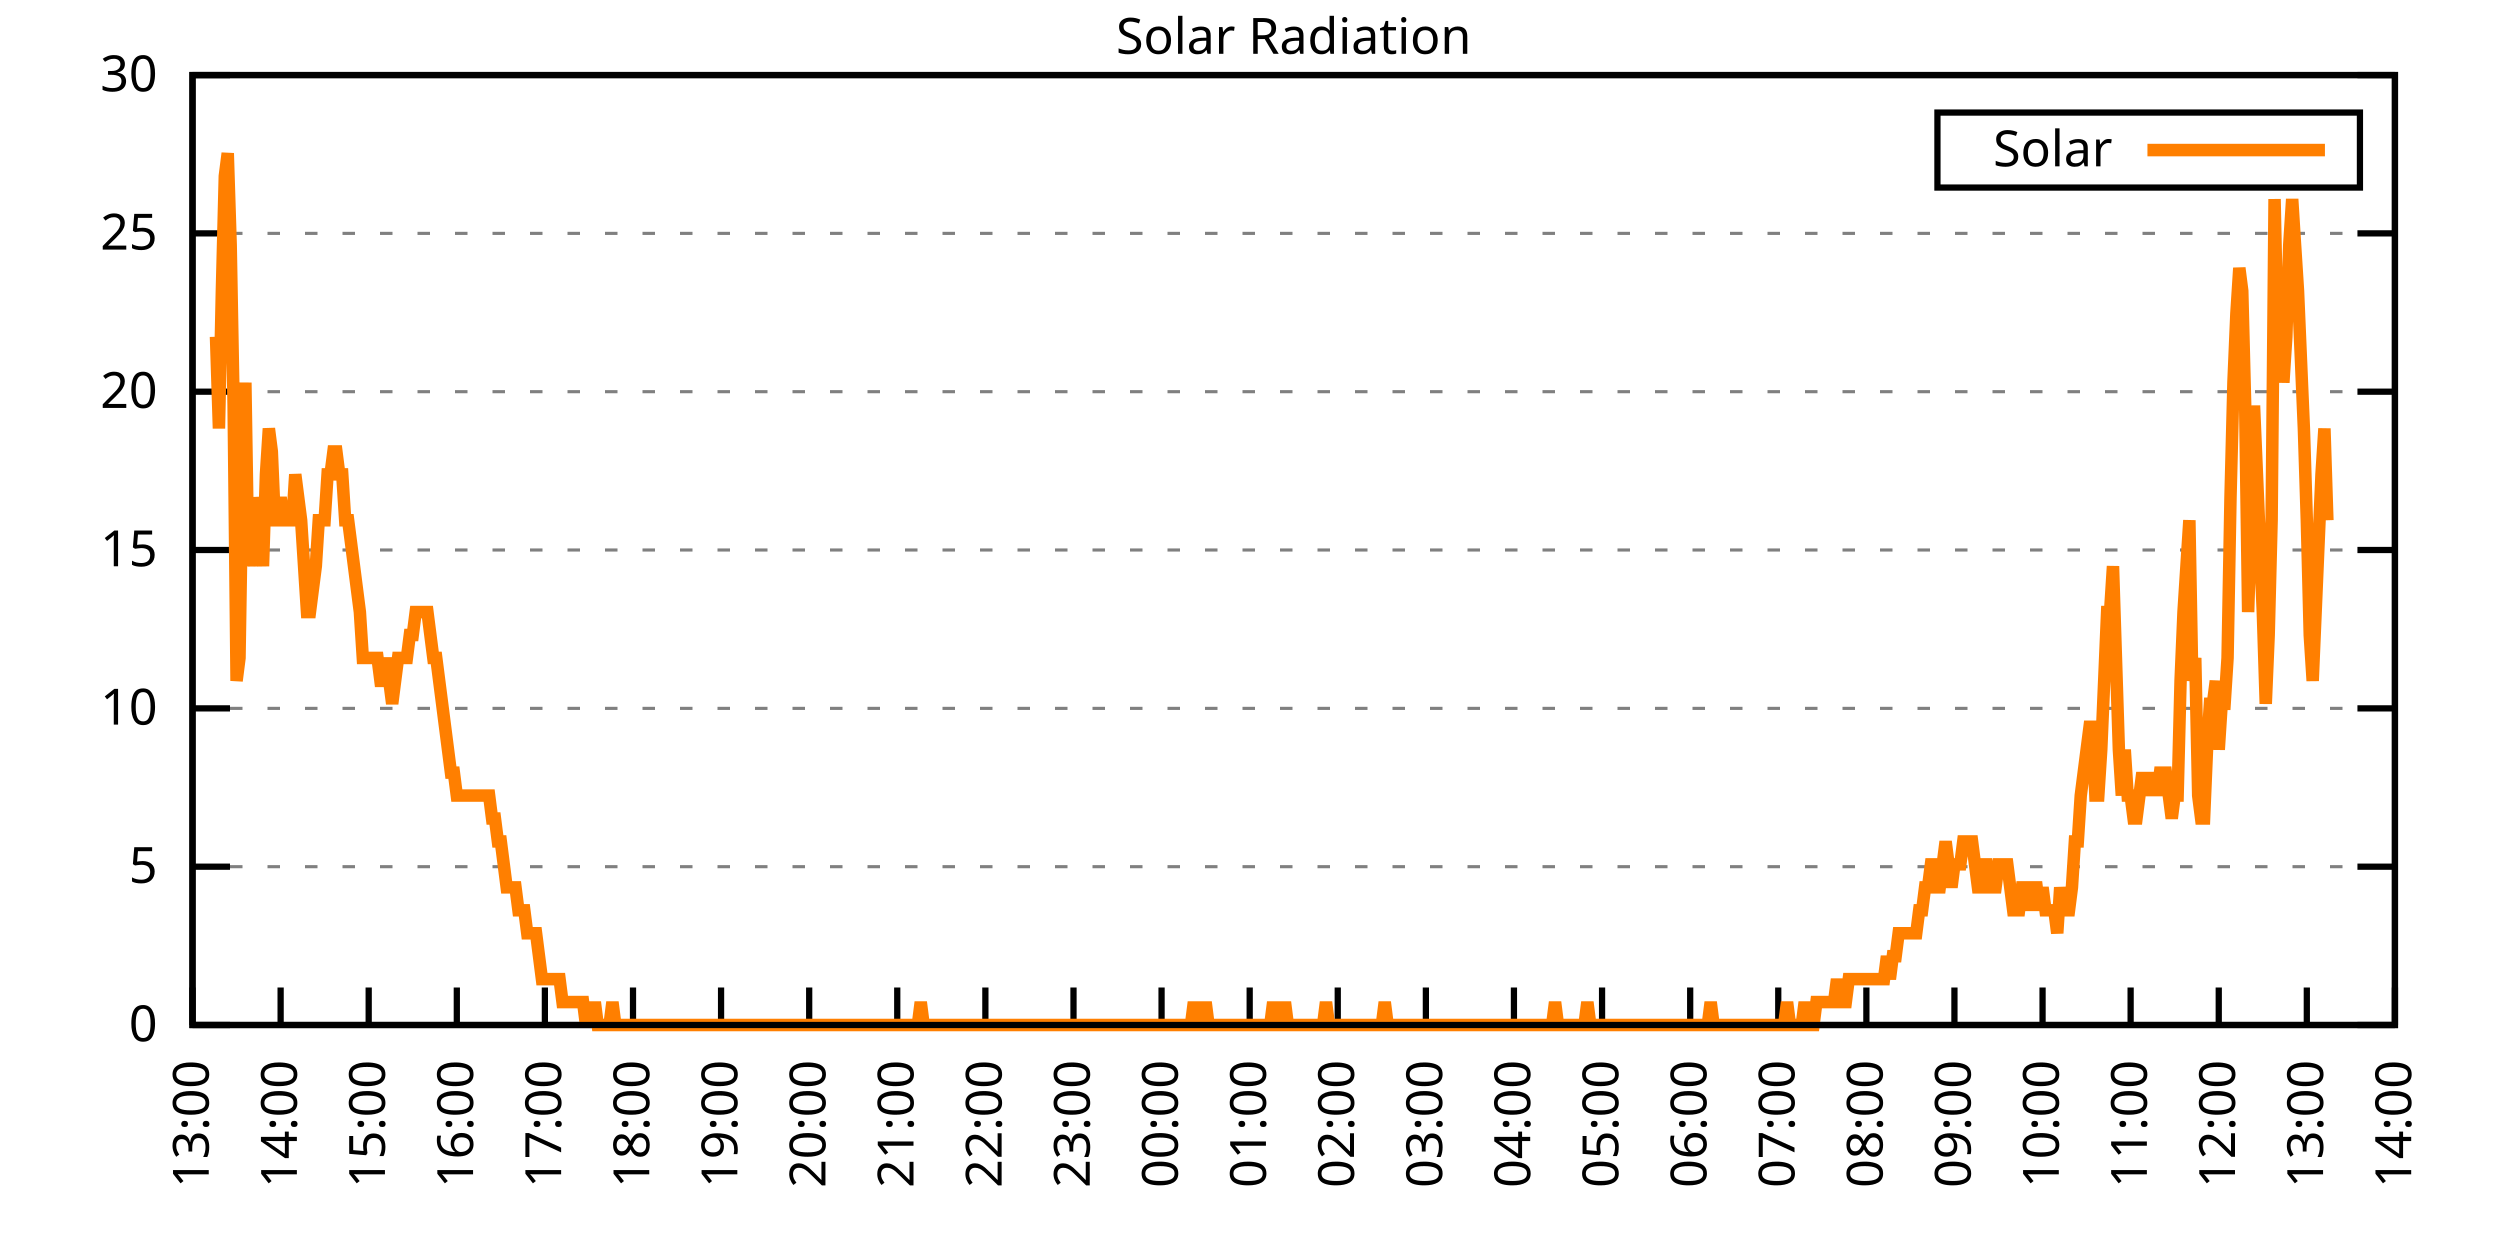
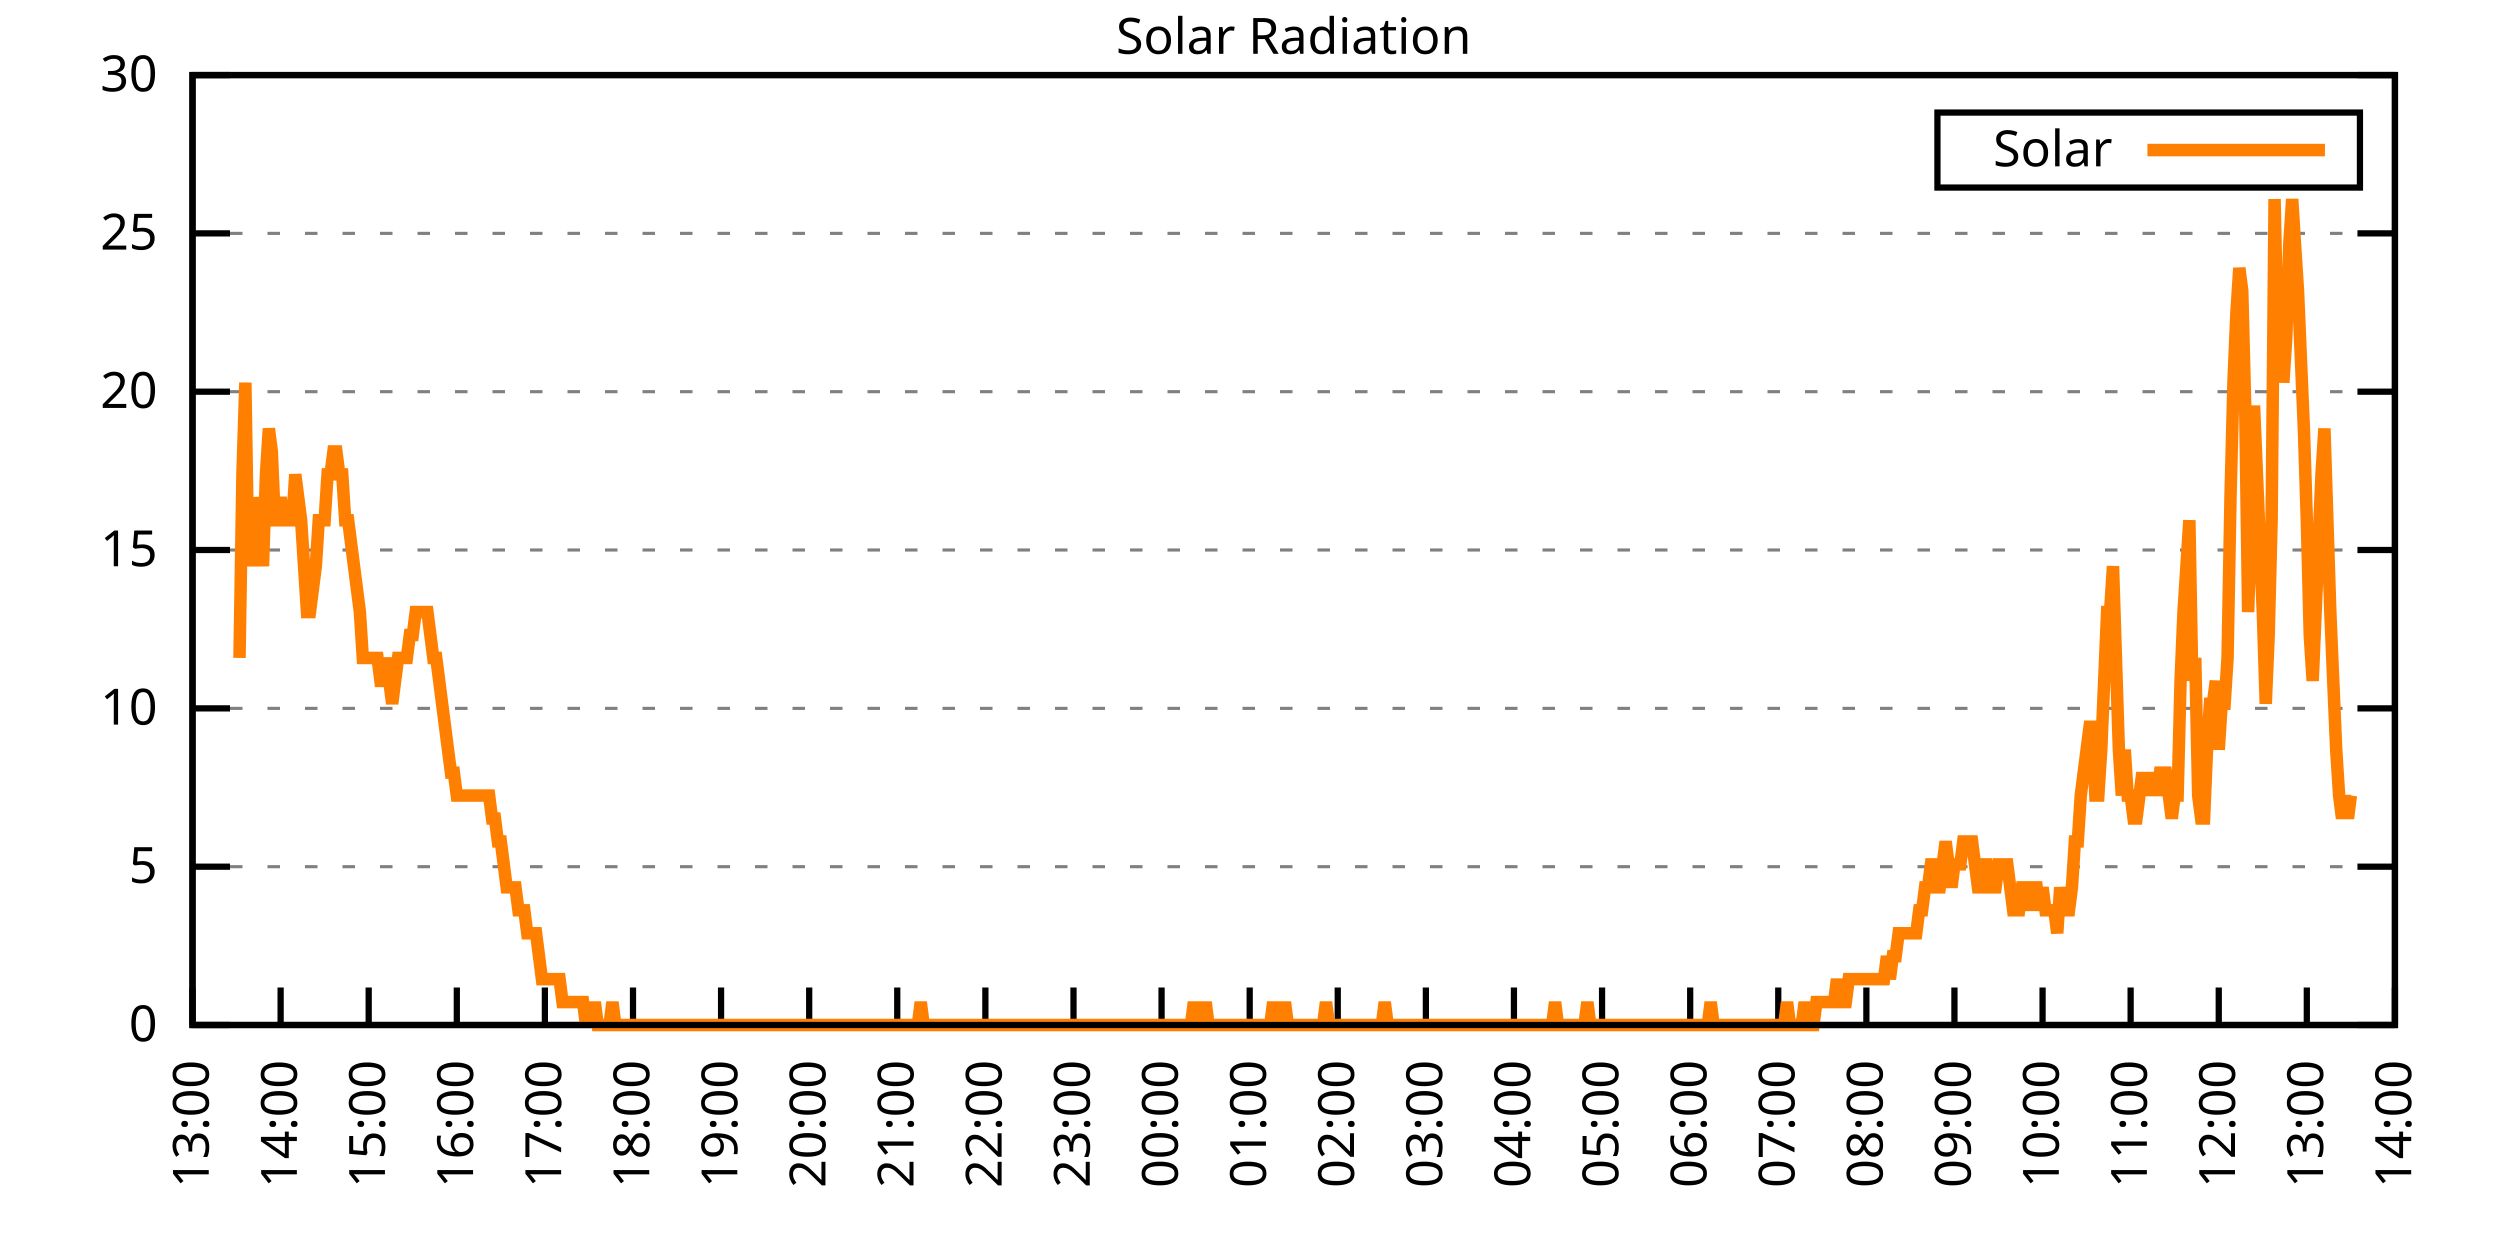
<svg xmlns="http://www.w3.org/2000/svg" xmlns:xlink="http://www.w3.org/1999/xlink" width="400" height="200" viewBox="0 0 400 200">
  <g id="gnuplot_canvas">
    <rect x="0" y="0" width="400" height="200" fill="none" />
    <defs>
      <circle id="gpDot" r="0.5" stroke-width="0.5" stroke="currentColor" />
      <path id="gpPt0" stroke-width="0.333" stroke="currentColor" d="M-1,0 h2 M0,-1 v2" />
      <path id="gpPt1" stroke-width="0.333" stroke="currentColor" d="M-1,-1 L1,1 M1,-1 L-1,1" />
      <path id="gpPt2" stroke-width="0.333" stroke="currentColor" d="M-1,0 L1,0 M0,-1 L0,1 M-1,-1 L1,1 M-1,1 L1,-1" />
      <rect id="gpPt3" stroke-width="0.333" stroke="currentColor" x="-1" y="-1" width="2" height="2" />
      <rect id="gpPt4" stroke-width="0.333" stroke="currentColor" fill="currentColor" x="-1" y="-1" width="2" height="2" />
      <circle id="gpPt5" stroke-width="0.333" stroke="currentColor" cx="0" cy="0" r="1" />
      <use xlink:href="#gpPt5" id="gpPt6" fill="currentColor" stroke="none" />
      <path id="gpPt7" stroke-width="0.333" stroke="currentColor" d="M0,-1.33 L-1.33,0.67 L1.33,0.67 z" />
      <use xlink:href="#gpPt7" id="gpPt8" fill="currentColor" stroke="none" />
      <use xlink:href="#gpPt7" id="gpPt9" stroke="currentColor" transform="rotate(180)" />
      <use xlink:href="#gpPt9" id="gpPt10" fill="currentColor" stroke="none" />
      <use xlink:href="#gpPt3" id="gpPt11" stroke="currentColor" transform="rotate(45)" />
      <use xlink:href="#gpPt11" id="gpPt12" fill="currentColor" stroke="none" />
      <path id="gpPt13" stroke-width="0.333" stroke="currentColor" d="M0,1.330 L1.265,0.411 L0.782,-1.067 L-0.782,-1.076 L-1.265,0.411 z" />
      <use xlink:href="#gpPt13" id="gpPt14" fill="currentColor" stroke="none" />
      <filter id="textbox" filterUnits="objectBoundingBox" x="0" y="0" height="1" width="1">
        <feFlood flood-color="white" flood-opacity="1" result="bgnd" />
        <feComposite in="SourceGraphic" in2="bgnd" operator="atop" />
      </filter>
      <filter id="greybox" filterUnits="objectBoundingBox" x="0" y="0" height="1" width="1">
        <feFlood flood-color="lightgrey" flood-opacity="1" result="grey" />
        <feComposite in="SourceGraphic" in2="grey" operator="atop" />
      </filter>
    </defs>
    <g fill="none" color="white" stroke="currentColor" stroke-width="1.00" stroke-linecap="butt" stroke-linejoin="miter">
</g>
    <g fill="none" color="black" stroke="currentColor" stroke-width="1.00" stroke-linecap="butt" stroke-linejoin="miter">
      <g stroke="none" shape-rendering="crispEdges">
        <polygon fill="rgb(255, 255, 255)" points="30.80,164.00 383.18,164.00 383.18,12.02 30.80,12.02 " />
      </g>
    </g>
    <g fill="none" color="black" stroke="currentColor" stroke-width="1.00" stroke-linecap="butt" stroke-linejoin="miter">
</g>
    <g fill="none" color="black" stroke="black" stroke-width="0.50" stroke-linecap="butt" stroke-linejoin="miter">
</g>
    <g fill="none" color="gray" stroke="currentColor" stroke-width="0.50" stroke-linecap="butt" stroke-linejoin="miter">
      <path stroke="gray" stroke-dasharray="2,4" class="gridline" d="M30.80,164.00 L383.19,164.00  " />
    </g>
    <g fill="none" color="gray" stroke="gray" stroke-width="1.00" stroke-linecap="butt" stroke-linejoin="miter">
</g>
    <g fill="none" color="black" stroke="currentColor" stroke-width="1.00" stroke-linecap="butt" stroke-linejoin="miter">
      <path stroke="black" d="M30.80,164.00 L36.80,164.00 M383.19,164.00 L377.19,164.00  " />
      <g transform="translate(25.20,166.60)" stroke="none" fill="black" font-family="Sans" font-size="8.00" text-anchor="end">
        <text>
          <tspan font-family="Sans"> 0</tspan>
        </text>
      </g>
    </g>
    <g fill="none" color="black" stroke="currentColor" stroke-width="1.00" stroke-linecap="butt" stroke-linejoin="miter">
</g>
    <g fill="none" color="black" stroke="black" stroke-width="0.50" stroke-linecap="butt" stroke-linejoin="miter">
</g>
    <g fill="none" color="gray" stroke="currentColor" stroke-width="0.50" stroke-linecap="butt" stroke-linejoin="miter">
      <path stroke="gray" stroke-dasharray="2,4" class="gridline" d="M30.80,138.67 L383.19,138.67  " />
    </g>
    <g fill="none" color="gray" stroke="gray" stroke-width="1.00" stroke-linecap="butt" stroke-linejoin="miter">
</g>
    <g fill="none" color="black" stroke="currentColor" stroke-width="1.00" stroke-linecap="butt" stroke-linejoin="miter">
      <path stroke="black" d="M30.80,138.67 L36.80,138.67 M383.19,138.67 L377.19,138.67  " />
      <g transform="translate(25.20,141.27)" stroke="none" fill="black" font-family="Sans" font-size="8.00" text-anchor="end">
        <text>
          <tspan font-family="Sans"> 5</tspan>
        </text>
      </g>
    </g>
    <g fill="none" color="black" stroke="currentColor" stroke-width="1.00" stroke-linecap="butt" stroke-linejoin="miter">
</g>
    <g fill="none" color="black" stroke="black" stroke-width="0.50" stroke-linecap="butt" stroke-linejoin="miter">
</g>
    <g fill="none" color="gray" stroke="currentColor" stroke-width="0.50" stroke-linecap="butt" stroke-linejoin="miter">
      <path stroke="gray" stroke-dasharray="2,4" class="gridline" d="M30.80,113.34 L383.19,113.34  " />
    </g>
    <g fill="none" color="gray" stroke="gray" stroke-width="1.00" stroke-linecap="butt" stroke-linejoin="miter">
</g>
    <g fill="none" color="black" stroke="currentColor" stroke-width="1.00" stroke-linecap="butt" stroke-linejoin="miter">
      <path stroke="black" d="M30.80,113.34 L36.80,113.34 M383.19,113.34 L377.19,113.34  " />
      <g transform="translate(25.20,115.94)" stroke="none" fill="black" font-family="Sans" font-size="8.00" text-anchor="end">
        <text>
          <tspan font-family="Sans"> 10</tspan>
        </text>
      </g>
    </g>
    <g fill="none" color="black" stroke="currentColor" stroke-width="1.00" stroke-linecap="butt" stroke-linejoin="miter">
</g>
    <g fill="none" color="black" stroke="black" stroke-width="0.50" stroke-linecap="butt" stroke-linejoin="miter">
</g>
    <g fill="none" color="gray" stroke="currentColor" stroke-width="0.50" stroke-linecap="butt" stroke-linejoin="miter">
      <path stroke="gray" stroke-dasharray="2,4" class="gridline" d="M30.80,88.00 L383.19,88.00  " />
    </g>
    <g fill="none" color="gray" stroke="gray" stroke-width="1.00" stroke-linecap="butt" stroke-linejoin="miter">
</g>
    <g fill="none" color="black" stroke="currentColor" stroke-width="1.00" stroke-linecap="butt" stroke-linejoin="miter">
      <path stroke="black" d="M30.80,88.00 L36.80,88.00 M383.19,88.00 L377.19,88.00  " />
      <g transform="translate(25.20,90.60)" stroke="none" fill="black" font-family="Sans" font-size="8.00" text-anchor="end">
        <text>
          <tspan font-family="Sans"> 15</tspan>
        </text>
      </g>
    </g>
    <g fill="none" color="black" stroke="currentColor" stroke-width="1.00" stroke-linecap="butt" stroke-linejoin="miter">
</g>
    <g fill="none" color="black" stroke="black" stroke-width="0.50" stroke-linecap="butt" stroke-linejoin="miter">
</g>
    <g fill="none" color="gray" stroke="currentColor" stroke-width="0.50" stroke-linecap="butt" stroke-linejoin="miter">
      <path stroke="gray" stroke-dasharray="2,4" class="gridline" d="M30.80,62.67 L383.19,62.67  " />
    </g>
    <g fill="none" color="gray" stroke="gray" stroke-width="1.00" stroke-linecap="butt" stroke-linejoin="miter">
</g>
    <g fill="none" color="black" stroke="currentColor" stroke-width="1.00" stroke-linecap="butt" stroke-linejoin="miter">
      <path stroke="black" d="M30.80,62.67 L36.80,62.67 M383.19,62.67 L377.19,62.67  " />
      <g transform="translate(25.20,65.27)" stroke="none" fill="black" font-family="Sans" font-size="8.00" text-anchor="end">
        <text>
          <tspan font-family="Sans"> 20</tspan>
        </text>
      </g>
    </g>
    <g fill="none" color="black" stroke="currentColor" stroke-width="1.00" stroke-linecap="butt" stroke-linejoin="miter">
</g>
    <g fill="none" color="black" stroke="black" stroke-width="0.50" stroke-linecap="butt" stroke-linejoin="miter">
</g>
    <g fill="none" color="gray" stroke="currentColor" stroke-width="0.50" stroke-linecap="butt" stroke-linejoin="miter">
      <path stroke="gray" stroke-dasharray="2,4" class="gridline" d="M30.80,37.34 L383.19,37.34  " />
    </g>
    <g fill="none" color="gray" stroke="gray" stroke-width="1.00" stroke-linecap="butt" stroke-linejoin="miter">
</g>
    <g fill="none" color="black" stroke="currentColor" stroke-width="1.00" stroke-linecap="butt" stroke-linejoin="miter">
      <path stroke="black" d="M30.80,37.34 L36.80,37.34 M383.19,37.34 L377.19,37.34  " />
      <g transform="translate(25.20,39.94)" stroke="none" fill="black" font-family="Sans" font-size="8.00" text-anchor="end">
        <text>
          <tspan font-family="Sans"> 25</tspan>
        </text>
      </g>
    </g>
    <g fill="none" color="black" stroke="currentColor" stroke-width="1.00" stroke-linecap="butt" stroke-linejoin="miter">
</g>
    <g fill="none" color="black" stroke="black" stroke-width="0.50" stroke-linecap="butt" stroke-linejoin="miter">
</g>
    <g fill="none" color="gray" stroke="currentColor" stroke-width="0.50" stroke-linecap="butt" stroke-linejoin="miter">
      <path stroke="gray" stroke-dasharray="2,4" class="gridline" d="M30.80,12.01 L383.19,12.01  " />
    </g>
    <g fill="none" color="gray" stroke="gray" stroke-width="1.00" stroke-linecap="butt" stroke-linejoin="miter">
</g>
    <g fill="none" color="black" stroke="currentColor" stroke-width="1.00" stroke-linecap="butt" stroke-linejoin="miter">
      <path stroke="black" d="M30.80,12.01 L36.80,12.01 M383.19,12.01 L377.19,12.01  " />
      <g transform="translate(25.20,14.61)" stroke="none" fill="black" font-family="Sans" font-size="8.00" text-anchor="end">
        <text>
          <tspan font-family="Sans"> 30</tspan>
        </text>
      </g>
    </g>
    <g fill="none" color="black" stroke="currentColor" stroke-width="1.00" stroke-linecap="butt" stroke-linejoin="miter">
      <path stroke="black" d="M30.80,164.00 L30.80,158.00  " />
      <g transform="translate(33.40,169.60) rotate(270.00)" stroke="none" fill="black" font-family="Sans" font-size="8.00" text-anchor="end">
        <text>
          <tspan font-family="Sans">13:00</tspan>
        </text>
      </g>
    </g>
    <g fill="none" color="black" stroke="currentColor" stroke-width="1.00" stroke-linecap="butt" stroke-linejoin="miter">
      <path stroke="black" d="M44.90,164.00 L44.90,158.00  " />
      <g transform="translate(47.50,169.60) rotate(270.00)" stroke="none" fill="black" font-family="Sans" font-size="8.00" text-anchor="end">
        <text>
          <tspan font-family="Sans">14:00</tspan>
        </text>
      </g>
    </g>
    <g fill="none" color="black" stroke="currentColor" stroke-width="1.00" stroke-linecap="butt" stroke-linejoin="miter">
      <path stroke="black" d="M58.99,164.00 L58.99,158.00  " />
      <g transform="translate(61.59,169.60) rotate(270.00)" stroke="none" fill="black" font-family="Sans" font-size="8.00" text-anchor="end">
        <text>
          <tspan font-family="Sans">15:00</tspan>
        </text>
      </g>
    </g>
    <g fill="none" color="black" stroke="currentColor" stroke-width="1.00" stroke-linecap="butt" stroke-linejoin="miter">
      <path stroke="black" d="M73.09,164.00 L73.09,158.00  " />
      <g transform="translate(75.69,169.60) rotate(270.00)" stroke="none" fill="black" font-family="Sans" font-size="8.00" text-anchor="end">
        <text>
          <tspan font-family="Sans">16:00</tspan>
        </text>
      </g>
    </g>
    <g fill="none" color="black" stroke="currentColor" stroke-width="1.00" stroke-linecap="butt" stroke-linejoin="miter">
      <path stroke="black" d="M87.18,164.00 L87.18,158.00  " />
      <g transform="translate(89.78,169.60) rotate(270.00)" stroke="none" fill="black" font-family="Sans" font-size="8.00" text-anchor="end">
        <text>
          <tspan font-family="Sans">17:00</tspan>
        </text>
      </g>
    </g>
    <g fill="none" color="black" stroke="currentColor" stroke-width="1.00" stroke-linecap="butt" stroke-linejoin="miter">
      <path stroke="black" d="M101.28,164.00 L101.28,158.00  " />
      <g transform="translate(103.88,169.60) rotate(270.00)" stroke="none" fill="black" font-family="Sans" font-size="8.00" text-anchor="end">
        <text>
          <tspan font-family="Sans">18:00</tspan>
        </text>
      </g>
    </g>
    <g fill="none" color="black" stroke="currentColor" stroke-width="1.00" stroke-linecap="butt" stroke-linejoin="miter">
      <path stroke="black" d="M115.37,164.00 L115.37,158.00  " />
      <g transform="translate(117.97,169.60) rotate(270.00)" stroke="none" fill="black" font-family="Sans" font-size="8.00" text-anchor="end">
        <text>
          <tspan font-family="Sans">19:00</tspan>
        </text>
      </g>
    </g>
    <g fill="none" color="black" stroke="currentColor" stroke-width="1.00" stroke-linecap="butt" stroke-linejoin="miter">
      <path stroke="black" d="M129.47,164.00 L129.47,158.00  " />
      <g transform="translate(132.07,169.60) rotate(270.00)" stroke="none" fill="black" font-family="Sans" font-size="8.00" text-anchor="end">
        <text>
          <tspan font-family="Sans">20:00</tspan>
        </text>
      </g>
    </g>
    <g fill="none" color="black" stroke="currentColor" stroke-width="1.00" stroke-linecap="butt" stroke-linejoin="miter">
      <path stroke="black" d="M143.56,164.00 L143.56,158.00  " />
      <g transform="translate(146.16,169.60) rotate(270.00)" stroke="none" fill="black" font-family="Sans" font-size="8.00" text-anchor="end">
        <text>
          <tspan font-family="Sans">21:00</tspan>
        </text>
      </g>
    </g>
    <g fill="none" color="black" stroke="currentColor" stroke-width="1.00" stroke-linecap="butt" stroke-linejoin="miter">
      <path stroke="black" d="M157.66,164.00 L157.66,158.00  " />
      <g transform="translate(160.26,169.60) rotate(270.00)" stroke="none" fill="black" font-family="Sans" font-size="8.00" text-anchor="end">
        <text>
          <tspan font-family="Sans">22:00</tspan>
        </text>
      </g>
    </g>
    <g fill="none" color="black" stroke="currentColor" stroke-width="1.00" stroke-linecap="butt" stroke-linejoin="miter">
      <path stroke="black" d="M171.76,164.00 L171.76,158.00  " />
      <g transform="translate(174.36,169.60) rotate(270.00)" stroke="none" fill="black" font-family="Sans" font-size="8.00" text-anchor="end">
        <text>
          <tspan font-family="Sans">23:00</tspan>
        </text>
      </g>
    </g>
    <g fill="none" color="black" stroke="currentColor" stroke-width="1.00" stroke-linecap="butt" stroke-linejoin="miter">
      <path stroke="black" d="M185.85,164.00 L185.85,158.00  " />
      <g transform="translate(188.45,169.60) rotate(270.00)" stroke="none" fill="black" font-family="Sans" font-size="8.00" text-anchor="end">
        <text>
          <tspan font-family="Sans">00:00</tspan>
        </text>
      </g>
    </g>
    <g fill="none" color="black" stroke="currentColor" stroke-width="1.00" stroke-linecap="butt" stroke-linejoin="miter">
      <path stroke="black" d="M199.95,164.00 L199.95,158.00  " />
      <g transform="translate(202.55,169.60) rotate(270.00)" stroke="none" fill="black" font-family="Sans" font-size="8.00" text-anchor="end">
        <text>
          <tspan font-family="Sans">01:00</tspan>
        </text>
      </g>
    </g>
    <g fill="none" color="black" stroke="currentColor" stroke-width="1.00" stroke-linecap="butt" stroke-linejoin="miter">
      <path stroke="black" d="M214.04,164.00 L214.04,158.00  " />
      <g transform="translate(216.64,169.60) rotate(270.00)" stroke="none" fill="black" font-family="Sans" font-size="8.00" text-anchor="end">
        <text>
          <tspan font-family="Sans">02:00</tspan>
        </text>
      </g>
    </g>
    <g fill="none" color="black" stroke="currentColor" stroke-width="1.00" stroke-linecap="butt" stroke-linejoin="miter">
      <path stroke="black" d="M228.14,164.00 L228.14,158.00  " />
      <g transform="translate(230.74,169.60) rotate(270.00)" stroke="none" fill="black" font-family="Sans" font-size="8.00" text-anchor="end">
        <text>
          <tspan font-family="Sans">03:00</tspan>
        </text>
      </g>
    </g>
    <g fill="none" color="black" stroke="currentColor" stroke-width="1.00" stroke-linecap="butt" stroke-linejoin="miter">
      <path stroke="black" d="M242.23,164.00 L242.23,158.00  " />
      <g transform="translate(244.83,169.60) rotate(270.00)" stroke="none" fill="black" font-family="Sans" font-size="8.00" text-anchor="end">
        <text>
          <tspan font-family="Sans">04:00</tspan>
        </text>
      </g>
    </g>
    <g fill="none" color="black" stroke="currentColor" stroke-width="1.00" stroke-linecap="butt" stroke-linejoin="miter">
      <path stroke="black" d="M256.33,164.00 L256.33,158.00  " />
      <g transform="translate(258.93,169.60) rotate(270.00)" stroke="none" fill="black" font-family="Sans" font-size="8.00" text-anchor="end">
        <text>
          <tspan font-family="Sans">05:00</tspan>
        </text>
      </g>
    </g>
    <g fill="none" color="black" stroke="currentColor" stroke-width="1.00" stroke-linecap="butt" stroke-linejoin="miter">
      <path stroke="black" d="M270.43,164.00 L270.43,158.00  " />
      <g transform="translate(273.03,169.60) rotate(270.00)" stroke="none" fill="black" font-family="Sans" font-size="8.00" text-anchor="end">
        <text>
          <tspan font-family="Sans">06:00</tspan>
        </text>
      </g>
    </g>
    <g fill="none" color="black" stroke="currentColor" stroke-width="1.00" stroke-linecap="butt" stroke-linejoin="miter">
      <path stroke="black" d="M284.52,164.00 L284.52,158.00  " />
      <g transform="translate(287.12,169.60) rotate(270.00)" stroke="none" fill="black" font-family="Sans" font-size="8.00" text-anchor="end">
        <text>
          <tspan font-family="Sans">07:00</tspan>
        </text>
      </g>
    </g>
    <g fill="none" color="black" stroke="currentColor" stroke-width="1.00" stroke-linecap="butt" stroke-linejoin="miter">
      <path stroke="black" d="M298.62,164.00 L298.62,158.00  " />
      <g transform="translate(301.22,169.60) rotate(270.00)" stroke="none" fill="black" font-family="Sans" font-size="8.00" text-anchor="end">
        <text>
          <tspan font-family="Sans">08:00</tspan>
        </text>
      </g>
    </g>
    <g fill="none" color="black" stroke="currentColor" stroke-width="1.00" stroke-linecap="butt" stroke-linejoin="miter">
      <path stroke="black" d="M312.71,164.00 L312.71,158.00  " />
      <g transform="translate(315.31,169.60) rotate(270.00)" stroke="none" fill="black" font-family="Sans" font-size="8.00" text-anchor="end">
        <text>
          <tspan font-family="Sans">09:00</tspan>
        </text>
      </g>
    </g>
    <g fill="none" color="black" stroke="currentColor" stroke-width="1.00" stroke-linecap="butt" stroke-linejoin="miter">
      <path stroke="black" d="M326.81,164.00 L326.81,158.00  " />
      <g transform="translate(329.41,169.60) rotate(270.00)" stroke="none" fill="black" font-family="Sans" font-size="8.00" text-anchor="end">
        <text>
          <tspan font-family="Sans">10:00</tspan>
        </text>
      </g>
    </g>
    <g fill="none" color="black" stroke="currentColor" stroke-width="1.00" stroke-linecap="butt" stroke-linejoin="miter">
      <path stroke="black" d="M340.90,164.00 L340.90,158.00  " />
      <g transform="translate(343.50,169.60) rotate(270.00)" stroke="none" fill="black" font-family="Sans" font-size="8.00" text-anchor="end">
        <text>
          <tspan font-family="Sans">11:00</tspan>
        </text>
      </g>
    </g>
    <g fill="none" color="black" stroke="currentColor" stroke-width="1.00" stroke-linecap="butt" stroke-linejoin="miter">
      <path stroke="black" d="M355.00,164.00 L355.00,158.00  " />
      <g transform="translate(357.60,169.60) rotate(270.00)" stroke="none" fill="black" font-family="Sans" font-size="8.00" text-anchor="end">
        <text>
          <tspan font-family="Sans">12:00</tspan>
        </text>
      </g>
    </g>
    <g fill="none" color="black" stroke="currentColor" stroke-width="1.00" stroke-linecap="butt" stroke-linejoin="miter">
      <path stroke="black" d="M369.09,164.00 L369.09,158.00  " />
      <g transform="translate(371.69,169.60) rotate(270.00)" stroke="none" fill="black" font-family="Sans" font-size="8.00" text-anchor="end">
        <text>
          <tspan font-family="Sans">13:00</tspan>
        </text>
      </g>
    </g>
    <g fill="none" color="black" stroke="currentColor" stroke-width="1.00" stroke-linecap="butt" stroke-linejoin="miter">
      <path stroke="black" d="M383.19,164.00 L383.19,158.00  " />
      <g transform="translate(385.79,169.60) rotate(270.00)" stroke="none" fill="black" font-family="Sans" font-size="8.00" text-anchor="end">
        <text>
          <tspan font-family="Sans">14:00</tspan>
        </text>
      </g>
    </g>
    <g fill="none" color="black" stroke="currentColor" stroke-width="1.00" stroke-linecap="butt" stroke-linejoin="miter">
</g>
    <g fill="none" color="black" stroke="currentColor" stroke-width="1.00" stroke-linecap="butt" stroke-linejoin="miter">
      <path stroke="black" d="M30.80,12.01 L30.80,164.00 L383.19,164.00 L383.19,12.01 L30.80,12.01 Z  " />
    </g>
    <g fill="none" color="black" stroke="currentColor" stroke-width="1.00" stroke-linecap="butt" stroke-linejoin="miter">
</g>
    <g fill="none" color="black" stroke="currentColor" stroke-width="1.00" stroke-linecap="butt" stroke-linejoin="miter">
      <path stroke="black" d="M309.99,30.01 L309.99,18.01 L377.59,18.01 L377.59,30.01 L309.99,30.01 Z  " />
    </g>
    <g id="Solar_Radiation_plot_1">
      <g fill="none" color="white" stroke="black" stroke-width="2.00" stroke-linecap="butt" stroke-linejoin="miter">
</g>
      <g fill="none" color="black" stroke="currentColor" stroke-width="2.00" stroke-linecap="butt" stroke-linejoin="miter">
        <g transform="translate(337.99,26.61)" stroke="none" fill="black" font-family="Sans" font-size="8.00" text-anchor="end">
          <text>
            <tspan font-family="Sans">Solar</tspan>
          </text>
        </g>
      </g>
      <g fill="none" color="black" stroke="currentColor" stroke-width="2.00" stroke-linecap="butt" stroke-linejoin="miter">
-         <path stroke="rgb(255, 127,   0)" d="M343.59,24.01 L371.99,24.01 M34.56,53.88 L35.03,68.56 L35.50,46.54 L35.97,28.18 L36.44,24.51 L36.91,39.19   L37.38,64.89 L37.85,108.94 L38.32,105.27 L38.79,75.90 L39.26,61.22 L39.73,90.59 L40.20,83.24 L40.67,90.59   L41.14,79.57 L41.61,83.24 L42.08,90.59 L42.55,75.90 L43.02,68.56 L43.49,72.23 L43.96,83.24 L44.43,83.24   L44.90,79.57 L45.37,83.24 L45.84,83.24 L46.31,83.24 L46.78,83.24 L47.24,75.90 L47.71,79.57 L48.18,83.24   L48.65,90.59 L49.12,97.93 L49.59,97.93 L50.06,94.26 L50.53,90.59 L51.00,83.24 L51.47,83.24 L51.94,83.24   L52.41,75.90 L52.88,75.90 L53.35,72.23 L53.82,72.23 L54.29,75.90 L54.76,75.90 L55.23,83.24 L55.70,83.24   L56.17,86.91 L56.64,90.59 L57.11,94.26 L57.58,97.93 L58.05,105.27 L58.52,105.27 L58.99,105.27 L59.46,105.27   L59.93,105.27 L60.40,105.27 L60.87,108.94 L61.34,108.94 L61.81,105.27 L62.28,108.94 L62.75,112.61 L63.22,108.94   L63.69,105.27 L64.16,105.27 L64.63,105.27 L65.10,105.27 L65.57,101.60 L66.04,101.60 L66.51,97.93 L66.98,97.93   L67.45,97.93 L67.92,97.93 L68.39,97.93 L68.86,101.60 L69.33,105.27 L69.80,105.27 L70.27,108.94 L70.74,112.61   L71.21,116.28 L71.68,119.95 L72.15,123.62 L72.62,123.62 L73.09,127.29 L73.56,127.29 L74.03,127.29 L74.50,127.29   L74.97,127.29 L75.44,127.29 L75.91,127.29 L76.38,127.29 L76.85,127.29 L77.32,127.29 L77.79,127.29 L78.26,127.29   L78.73,130.96 L79.19,130.96 L79.66,134.63 L80.13,134.63 L80.60,138.30 L81.07,141.98 L81.54,141.98 L82.01,141.98   L82.48,141.98 L82.95,145.65 L83.42,145.65 L83.89,145.65 L84.36,149.32 L84.83,149.32 L85.30,149.32 L85.77,149.32   L86.24,152.99 L86.71,156.66 L87.18,156.66 L87.65,156.66 L88.12,156.66 L88.59,156.66 L89.06,156.66 L89.53,156.66   L90.00,160.33 L90.47,160.33 L90.94,160.33 L91.41,160.33 L91.88,160.33 L92.35,160.33 L92.82,160.33 L93.29,160.33   L93.76,164.00 L94.23,160.33 L94.70,164.00 L95.17,160.33 L95.64,164.00 L96.11,164.00 L96.58,164.00 L97.05,164.00   L97.52,164.00 L97.99,160.33 L98.46,164.00 L98.93,164.00 L99.40,164.00 L99.87,164.00 L100.34,164.00 L100.81,164.00   L101.28,164.00 L101.75,164.00 L102.22,164.00 L102.69,164.00 L103.16,164.00 L103.63,164.00 L104.10,164.00 L104.57,164.00   L105.04,164.00 L105.51,164.00 L105.98,164.00 L106.45,164.00 L106.92,164.00 L107.39,164.00 L107.86,164.00 L108.33,164.00   L108.80,164.00 L109.27,164.00 L109.74,164.00 L110.21,164.00 L110.68,164.00 L111.14,164.00 L111.61,164.00 L112.08,164.00   L112.55,164.00 L113.02,164.00 L113.49,164.00 L113.96,164.00 L114.43,164.00 L114.90,164.00 L115.37,164.00 L115.84,164.00   L116.31,164.00 L116.78,164.00 L117.25,164.00 L117.72,164.00 L118.19,164.00 L118.66,164.00 L119.13,164.00 L119.60,164.00   L120.07,164.00 L120.54,164.00 L121.01,164.00 L121.48,164.00 L121.95,164.00 L122.42,164.00 L122.89,164.00 L123.36,164.00   L123.83,164.00 L124.30,164.00 L124.77,164.00 L125.24,164.00 L125.71,164.00 L126.18,164.00 L126.65,164.00 L127.12,164.00   L127.59,164.00 L128.06,164.00 L128.53,164.00 L129.00,164.00 L129.47,164.00 L129.94,164.00 L130.41,164.00 L130.88,164.00   L131.35,164.00 L131.82,164.00 L132.29,164.00 L132.76,164.00 L133.23,164.00 L133.70,164.00 L134.17,164.00 L134.64,164.00   L135.11,164.00 L135.58,164.00 L136.05,164.00 L136.52,164.00 L136.99,164.00 L137.46,164.00 L137.93,164.00 L138.40,164.00   L138.87,164.00 L139.34,164.00 L139.81,164.00 L140.28,164.00 L140.75,164.00 L141.22,164.00 L141.69,164.00 L142.16,164.00   L142.63,164.00 L143.09,164.00 L143.56,164.00 L144.03,164.00 L144.50,164.00 L144.97,164.00 L145.44,164.00 L145.91,164.00   L146.38,164.00 L146.85,164.00 L147.32,160.33 L147.79,164.00 L148.26,164.00 L148.73,164.00 L149.20,164.00 L149.67,164.00   L150.14,164.00 L150.61,164.00 L151.08,164.00 L151.55,164.00 L152.02,164.00 L152.49,164.00 L152.96,164.00 L153.43,164.00   L153.90,164.00 L154.37,164.00 L154.84,164.00 L155.31,164.00 L155.78,164.00 L156.25,164.00 L156.72,164.00 L157.19,164.00   L157.66,164.00 L158.13,164.00 L158.60,164.00 L159.07,164.00 L159.54,164.00 L160.01,164.00 L160.48,164.00 L160.95,164.00   L161.42,164.00 L161.89,164.00 L162.36,164.00 L162.83,164.00 L163.30,164.00 L163.77,164.00 L164.24,164.00 L164.71,164.00   L165.18,164.00 L165.65,164.00 L166.12,164.00 L166.59,164.00 L167.06,164.00 L167.53,164.00 L168.00,164.00 L168.47,164.00   L168.94,164.00 L169.41,164.00 L169.88,164.00 L170.35,164.00 L170.82,164.00 L171.29,164.00 L171.76,164.00 L172.23,164.00   L172.70,164.00 L173.17,164.00 L173.64,164.00 L174.11,164.00 L174.58,164.00 L175.04,164.00 L175.51,164.00 L175.98,164.00   L176.45,164.00 L176.92,164.00 L177.39,164.00 L177.86,164.00 L178.33,164.00 L178.80,164.00 L179.27,164.00 L179.74,164.00   L180.21,164.00 L180.68,164.00 L181.15,164.00 L181.62,164.00 L182.09,164.00 L182.56,164.00 L183.03,164.00 L183.50,164.00   L183.97,164.00 L184.44,164.00 L184.91,164.00 L185.38,164.00 L185.85,164.00 L186.32,164.00 L186.79,164.00 L187.26,164.00   L187.73,164.00 L188.20,164.00 L188.67,164.00 L189.14,164.00 L189.61,164.00 L190.08,164.00 L190.55,164.00 L191.02,160.33   L191.49,164.00 L191.96,164.00 L192.43,164.00 L192.90,160.33 L193.37,164.00 L193.84,164.00 L194.31,164.00 L194.78,164.00   L195.25,164.00 L195.72,164.00 L196.19,164.00 L196.66,164.00 L197.13,164.00 L197.60,164.00 L198.07,164.00 L198.54,164.00   L199.01,164.00 L199.48,164.00 L199.95,164.00 L200.42,164.00 L200.89,164.00 L201.36,164.00 L201.83,164.00 L202.30,164.00   L202.77,164.00 L203.24,164.00 L203.71,160.33 L204.18,164.00 L204.65,164.00 L205.12,164.00 L205.59,160.33 L206.06,164.00   L206.53,164.00 L207.00,164.00 L207.46,164.00 L207.93,164.00 L208.40,164.00 L208.87,164.00 L209.34,164.00 L209.81,164.00   L210.28,164.00 L210.75,164.00 L211.22,164.00 L211.69,164.00 L212.16,160.33 L212.63,164.00 L213.10,164.00 L213.57,164.00   L214.04,164.00 L214.51,164.00 L214.98,164.00 L215.45,164.00 L215.92,164.00 L216.39,164.00 L216.86,164.00 L217.33,164.00   L217.80,164.00 L218.27,164.00 L218.74,164.00 L219.21,164.00 L219.68,164.00 L220.15,164.00 L220.62,164.00 L221.09,164.00   L221.56,160.33 L222.03,164.00 L222.50,164.00 L222.97,164.00 L223.44,164.00 L223.91,164.00 L224.38,164.00 L224.85,164.00   L225.32,164.00 L225.79,164.00 L226.26,164.00 L226.73,164.00 L227.20,164.00 L227.67,164.00 L228.14,164.00 L228.61,164.00   L229.08,164.00 L229.55,164.00 L230.02,164.00 L230.49,164.00 L230.96,164.00 L231.43,164.00 L231.90,164.00 L232.37,164.00   L232.84,164.00 L233.31,164.00 L233.78,164.00 L234.25,164.00 L234.72,164.00 L235.19,164.00 L235.66,164.00 L236.13,164.00   L236.60,164.00 L237.07,164.00 L237.54,164.00 L238.01,164.00 L238.48,164.00 L238.95,164.00 L239.41,164.00 L239.88,164.00   L240.35,164.00 L240.82,164.00 L241.29,164.00 L241.76,164.00 L242.23,164.00 L242.70,164.00 L243.17,164.00 L243.64,164.00   L244.11,164.00 L244.58,164.00 L245.05,164.00 L245.52,164.00 L245.99,164.00 L246.46,164.00 L246.93,164.00 L247.40,164.00   L247.87,164.00 L248.34,164.00 L248.81,160.33 L249.28,164.00 L249.75,164.00 L250.22,164.00 L250.69,164.00 L251.16,164.00   L251.63,164.00 L252.10,164.00 L252.57,164.00 L253.04,164.00 L253.51,164.00 L253.98,160.33 L254.45,164.00 L254.92,164.00   L255.39,164.00 L255.86,164.00 L256.33,164.00 L256.80,164.00 L257.27,164.00 L257.74,164.00 L258.21,164.00 L258.68,164.00   L259.15,164.00 L259.62,164.00 L260.09,164.00 L260.56,164.00 L261.03,164.00 L261.50,164.00 L261.97,164.00 L262.44,164.00   L262.91,164.00 L263.38,164.00 L263.85,164.00 L264.32,164.00 L264.79,164.00 L265.26,164.00 L265.73,164.00 L266.20,164.00   L266.67,164.00 L267.14,164.00 L267.61,164.00 L268.08,164.00 L268.55,164.00 L269.02,164.00 L269.49,164.00 L269.96,164.00   L270.43,164.00 L270.90,164.00 L271.36,164.00 L271.83,164.00 L272.30,164.00 L272.77,164.00 L273.24,164.00 L273.71,160.33   L274.18,164.00 L274.65,164.00 L275.12,164.00 L275.59,164.00 L276.06,164.00 L276.53,164.00 L277.00,164.00 L277.47,164.00   L277.94,164.00 L278.41,164.00 L278.88,164.00 L279.35,164.00 L279.82,164.00 L280.29,164.00 L280.76,164.00 L281.23,164.00   L281.70,164.00 L282.17,164.00 L282.64,164.00 L283.11,164.00 L283.58,164.00 L284.05,164.00 L284.52,164.00 L284.99,164.00   L285.46,164.00 L285.93,160.33 L286.40,164.00 L286.87,164.00 L287.34,164.00 L287.81,164.00 L288.28,164.00 L288.75,160.33   L289.22,164.00 L289.69,164.00 L290.16,164.00 L290.63,160.33 L291.10,160.33 L291.57,160.33 L292.04,160.33 L292.51,160.33   L292.98,160.33 L293.45,160.33 L293.92,156.66 L294.39,160.33 L294.86,160.33 L295.33,160.33 L295.80,156.66 L296.27,156.66   L296.74,156.66 L297.21,156.66 L297.68,156.66 L298.15,156.66 L298.62,156.66 L299.09,156.66 L299.56,156.66 L300.03,156.66   L300.50,156.66 L300.97,156.66 L301.44,156.66 L301.91,152.99 L302.38,156.66 L302.85,152.99 L303.31,152.99 L303.78,149.32   L304.25,149.32 L304.72,149.32 L305.19,149.32 L305.66,149.32 L306.13,149.32 L306.60,149.32 L307.07,145.65 L307.54,145.65   L308.01,141.98 L308.48,141.98 L308.95,138.30 L309.42,138.30 L309.89,141.98 L310.36,141.98 L310.83,138.30 L311.30,134.63   L311.77,138.30 L312.24,141.98 L312.71,138.30 L313.18,138.30 L313.65,138.30 L314.12,134.63 L314.59,134.63 L315.06,134.63   L315.53,134.63 L316.00,138.30 L316.47,141.98 L316.94,141.98 L317.41,138.30 L317.88,138.30 L318.35,141.98 L318.82,141.98   L319.29,141.98 L319.76,138.30 L320.23,138.30 L320.70,138.30 L321.17,138.30 L321.64,141.98 L322.11,145.65 L322.58,145.65   L323.05,145.65 L323.52,141.98 L323.99,141.98 L324.46,145.65 L324.93,141.98 L325.40,141.98 L325.87,141.98 L326.34,145.65   L326.81,141.98 L327.28,145.65 L327.75,145.65 L328.22,145.65 L328.69,145.65 L329.16,149.32 L329.63,141.98 L330.10,145.65   L330.57,145.65 L331.04,145.65 L331.51,141.98 L331.98,134.63 L332.45,134.63 L332.92,127.29 L333.39,123.62 L333.86,119.95   L334.33,116.28 L334.80,116.28 L335.26,127.29 L335.73,127.29 L336.20,119.95 L336.67,108.94 L337.14,97.93 L337.61,97.93   L338.08,90.59 L338.55,105.27 L339.02,119.95 L339.49,127.29 L339.96,119.95 L340.43,127.29 L340.90,127.29 L341.37,130.96   L341.84,130.96 L342.31,127.29 L342.78,123.62 L343.25,127.29 L343.72,123.62 L344.19,127.29 L344.66,123.62 L345.13,127.29   L345.60,123.62 L346.07,123.62 L346.54,123.62 L347.01,127.29 L347.48,130.96 L347.95,127.29 L348.42,127.29 L348.89,108.94   L349.36,97.93 L349.83,90.59 L350.30,83.24 L350.77,108.94 L351.24,105.27 L351.71,127.29 L352.18,130.96 L352.65,130.96   L353.12,119.95 L353.59,112.61 L354.06,112.61 L354.53,108.94 L355.00,119.95 L355.47,112.61 L355.94,112.61 L356.41,105.27   L356.88,79.57 L357.35,61.22 L357.82,50.21 L358.29,42.87 L358.76,46.54 L359.23,64.89 L359.70,97.93 L360.17,83.24   L360.64,64.89 L361.11,75.90 L361.58,86.91 L362.05,97.93 L362.52,112.61 L362.99,101.60 L363.46,83.24 L363.93,31.85   L364.40,53.88 L364.87,46.54 L365.34,61.22 L365.81,53.88 L366.28,39.19 L366.75,31.85 L367.21,39.19 L367.68,46.54   L368.15,57.55 L368.62,68.56 L369.09,83.24 L369.56,101.60 L370.03,108.94 L370.50,97.93 L370.97,86.91 L371.44,75.90   L371.91,68.56 L372.38,83.24  " />
+         <path stroke="rgb(255, 127,   0)" d="M343.59,24.01 L371.99,24.01 M38.32,105.27 L38.79,75.90 L39.26,61.22 L39.73,90.59 L40.20,83.24 L40.67,90.59   L41.14,79.57 L41.61,83.24 L42.08,90.59 L42.55,75.90 L43.02,68.56 L43.49,72.23 L43.96,83.24 L44.43,83.24   L44.90,79.57 L45.37,83.24 L45.84,83.24 L46.31,83.24 L46.78,83.24 L47.24,75.90 L47.71,79.57 L48.18,83.24   L48.65,90.59 L49.12,97.93 L49.59,97.93 L50.06,94.26 L50.53,90.59 L51.00,83.24 L51.47,83.24 L51.94,83.24   L52.41,75.90 L52.88,75.90 L53.35,72.23 L53.82,72.23 L54.29,75.90 L54.76,75.90 L55.23,83.24 L55.70,83.24   L56.17,86.91 L56.64,90.59 L57.11,94.26 L57.58,97.93 L58.05,105.27 L58.52,105.27 L58.99,105.27 L59.46,105.27   L59.93,105.27 L60.40,105.27 L60.87,108.94 L61.34,108.94 L61.81,105.27 L62.28,108.94 L62.75,112.61 L63.22,108.94   L63.69,105.27 L64.16,105.27 L64.63,105.27 L65.10,105.27 L65.57,101.60 L66.04,101.60 L66.51,97.93 L66.98,97.93   L67.45,97.93 L67.92,97.93 L68.39,97.93 L68.86,101.60 L69.33,105.27 L69.80,105.27 L70.27,108.94 L70.74,112.61   L71.21,116.28 L71.68,119.95 L72.15,123.62 L72.62,123.62 L73.09,127.29 L73.56,127.29 L74.03,127.29 L74.50,127.29   L74.97,127.29 L75.44,127.29 L75.91,127.29 L76.38,127.29 L76.85,127.29 L77.32,127.29 L77.79,127.29 L78.26,127.29   L78.73,130.96 L79.19,130.96 L79.66,134.63 L80.13,134.63 L80.60,138.30 L81.07,141.98 L81.54,141.98 L82.01,141.98   L82.48,141.98 L82.95,145.65 L83.42,145.65 L83.89,145.65 L84.36,149.32 L84.83,149.32 L85.30,149.32 L85.77,149.32   L86.24,152.99 L86.71,156.66 L87.18,156.66 L87.65,156.66 L88.12,156.66 L88.59,156.66 L89.06,156.66 L89.53,156.66   L90.00,160.33 L90.47,160.33 L90.94,160.33 L91.41,160.33 L91.88,160.33 L92.35,160.33 L92.82,160.33 L93.29,160.33   L93.76,164.00 L94.23,160.33 L94.70,164.00 L95.17,160.33 L95.64,164.00 L96.11,164.00 L96.58,164.00 L97.05,164.00   L97.52,164.00 L97.99,160.33 L98.46,164.00 L98.93,164.00 L99.40,164.00 L99.87,164.00 L100.34,164.00 L100.81,164.00   L101.28,164.00 L101.75,164.00 L102.22,164.00 L102.69,164.00 L103.16,164.00 L103.63,164.00 L104.10,164.00 L104.57,164.00   L105.04,164.00 L105.51,164.00 L105.98,164.00 L106.45,164.00 L106.92,164.00 L107.39,164.00 L107.86,164.00 L108.33,164.00   L108.80,164.00 L109.27,164.00 L109.74,164.00 L110.21,164.00 L110.68,164.00 L111.14,164.00 L111.61,164.00 L112.08,164.00   L112.55,164.00 L113.02,164.00 L113.49,164.00 L113.96,164.00 L114.43,164.00 L114.90,164.00 L115.37,164.00 L115.84,164.00   L116.31,164.00 L116.78,164.00 L117.25,164.00 L117.72,164.00 L118.19,164.00 L118.66,164.00 L119.13,164.00 L119.60,164.00   L120.07,164.00 L120.54,164.00 L121.01,164.00 L121.48,164.00 L121.95,164.00 L122.42,164.00 L122.89,164.00 L123.36,164.00   L123.83,164.00 L124.30,164.00 L124.77,164.00 L125.24,164.00 L125.71,164.00 L126.18,164.00 L126.65,164.00 L127.12,164.00   L127.59,164.00 L128.06,164.00 L128.53,164.00 L129.00,164.00 L129.47,164.00 L129.94,164.00 L130.41,164.00 L130.88,164.00   L131.35,164.00 L131.82,164.00 L132.29,164.00 L132.76,164.00 L133.23,164.00 L133.70,164.00 L134.17,164.00 L134.64,164.00   L135.11,164.00 L135.58,164.00 L136.05,164.00 L136.52,164.00 L136.99,164.00 L137.46,164.00 L137.93,164.00 L138.40,164.00   L138.87,164.00 L139.34,164.00 L139.81,164.00 L140.28,164.00 L140.75,164.00 L141.22,164.00 L141.69,164.00 L142.16,164.00   L142.63,164.00 L143.09,164.00 L143.56,164.00 L144.03,164.00 L144.50,164.00 L144.97,164.00 L145.44,164.00 L145.91,164.00   L146.38,164.00 L146.85,164.00 L147.32,160.33 L147.79,164.00 L148.26,164.00 L148.73,164.00 L149.20,164.00 L149.67,164.00   L150.14,164.00 L150.61,164.00 L151.08,164.00 L151.55,164.00 L152.02,164.00 L152.49,164.00 L152.96,164.00 L153.43,164.00   L153.90,164.00 L154.37,164.00 L154.84,164.00 L155.31,164.00 L155.78,164.00 L156.25,164.00 L156.72,164.00 L157.19,164.00   L157.66,164.00 L158.13,164.00 L158.60,164.00 L159.07,164.00 L159.54,164.00 L160.01,164.00 L160.48,164.00 L160.95,164.00   L161.42,164.00 L161.89,164.00 L162.36,164.00 L162.83,164.00 L163.30,164.00 L163.77,164.00 L164.24,164.00 L164.71,164.00   L165.18,164.00 L165.65,164.00 L166.12,164.00 L166.59,164.00 L167.06,164.00 L167.53,164.00 L168.00,164.00 L168.47,164.00   L168.94,164.00 L169.41,164.00 L169.88,164.00 L170.35,164.00 L170.82,164.00 L171.29,164.00 L171.76,164.00 L172.23,164.00   L172.70,164.00 L173.17,164.00 L173.64,164.00 L174.11,164.00 L174.58,164.00 L175.04,164.00 L175.51,164.00 L175.98,164.00   L176.45,164.00 L176.92,164.00 L177.39,164.00 L177.86,164.00 L178.33,164.00 L178.80,164.00 L179.27,164.00 L179.74,164.00   L180.21,164.00 L180.68,164.00 L181.15,164.00 L181.62,164.00 L182.09,164.00 L182.56,164.00 L183.03,164.00 L183.50,164.00   L183.97,164.00 L184.44,164.00 L184.91,164.00 L185.38,164.00 L185.85,164.00 L186.32,164.00 L186.79,164.00 L187.26,164.00   L187.73,164.00 L188.20,164.00 L188.67,164.00 L189.14,164.00 L189.61,164.00 L190.08,164.00 L190.55,164.00 L191.02,160.33   L191.49,164.00 L191.96,164.00 L192.43,164.00 L192.90,160.33 L193.37,164.00 L193.84,164.00 L194.31,164.00 L194.78,164.00   L195.25,164.00 L195.72,164.00 L196.19,164.00 L196.66,164.00 L197.13,164.00 L197.60,164.00 L198.07,164.00 L198.54,164.00   L199.01,164.00 L199.48,164.00 L199.95,164.00 L200.42,164.00 L200.89,164.00 L201.36,164.00 L201.83,164.00 L202.30,164.00   L202.77,164.00 L203.24,164.00 L203.71,160.33 L204.18,164.00 L204.65,164.00 L205.12,164.00 L205.59,160.33 L206.06,164.00   L206.53,164.00 L207.00,164.00 L207.46,164.00 L207.93,164.00 L208.40,164.00 L208.87,164.00 L209.34,164.00 L209.81,164.00   L210.28,164.00 L210.75,164.00 L211.22,164.00 L211.69,164.00 L212.16,160.33 L212.63,164.00 L213.10,164.00 L213.57,164.00   L214.04,164.00 L214.51,164.00 L214.98,164.00 L215.45,164.00 L215.92,164.00 L216.39,164.00 L216.86,164.00 L217.33,164.00   L217.80,164.00 L218.27,164.00 L218.74,164.00 L219.21,164.00 L219.68,164.00 L220.15,164.00 L220.62,164.00 L221.09,164.00   L221.56,160.33 L222.03,164.00 L222.50,164.00 L222.97,164.00 L223.44,164.00 L223.91,164.00 L224.38,164.00 L224.85,164.00   L225.32,164.00 L225.79,164.00 L226.26,164.00 L226.73,164.00 L227.20,164.00 L227.67,164.00 L228.14,164.00 L228.61,164.00   L229.08,164.00 L229.55,164.00 L230.02,164.00 L230.49,164.00 L230.96,164.00 L231.43,164.00 L231.90,164.00 L232.37,164.00   L232.84,164.00 L233.31,164.00 L233.78,164.00 L234.25,164.00 L234.72,164.00 L235.19,164.00 L235.66,164.00 L236.13,164.00   L236.60,164.00 L237.07,164.00 L237.54,164.00 L238.01,164.00 L238.48,164.00 L238.95,164.00 L239.41,164.00 L239.88,164.00   L240.35,164.00 L240.82,164.00 L241.29,164.00 L241.76,164.00 L242.23,164.00 L242.70,164.00 L243.17,164.00 L243.64,164.00   L244.11,164.00 L244.58,164.00 L245.05,164.00 L245.52,164.00 L245.99,164.00 L246.46,164.00 L246.93,164.00 L247.40,164.00   L247.87,164.00 L248.34,164.00 L248.81,160.33 L249.28,164.00 L249.75,164.00 L250.22,164.00 L250.69,164.00 L251.16,164.00   L251.63,164.00 L252.10,164.00 L252.57,164.00 L253.04,164.00 L253.51,164.00 L253.98,160.33 L254.45,164.00 L254.92,164.00   L255.39,164.00 L255.86,164.00 L256.33,164.00 L256.80,164.00 L257.27,164.00 L257.74,164.00 L258.21,164.00 L258.68,164.00   L259.15,164.00 L259.62,164.00 L260.09,164.00 L260.56,164.00 L261.03,164.00 L261.50,164.00 L261.97,164.00 L262.44,164.00   L262.91,164.00 L263.38,164.00 L263.85,164.00 L264.32,164.00 L264.79,164.00 L265.26,164.00 L265.73,164.00 L266.20,164.00   L266.67,164.00 L267.14,164.00 L267.61,164.00 L268.08,164.00 L268.55,164.00 L269.02,164.00 L269.49,164.00 L269.96,164.00   L270.43,164.00 L270.90,164.00 L271.36,164.00 L271.83,164.00 L272.30,164.00 L272.77,164.00 L273.24,164.00 L273.71,160.33   L274.18,164.00 L274.65,164.00 L275.12,164.00 L275.59,164.00 L276.06,164.00 L276.53,164.00 L277.00,164.00 L277.47,164.00   L277.94,164.00 L278.41,164.00 L278.88,164.00 L279.35,164.00 L279.82,164.00 L280.29,164.00 L280.76,164.00 L281.23,164.00   L281.70,164.00 L282.17,164.00 L282.64,164.00 L283.11,164.00 L283.58,164.00 L284.05,164.00 L284.52,164.00 L284.99,164.00   L285.46,164.00 L285.93,160.33 L286.40,164.00 L286.87,164.00 L287.34,164.00 L287.81,164.00 L288.28,164.00 L288.75,160.33   L289.22,164.00 L289.69,164.00 L290.16,164.00 L290.63,160.33 L291.10,160.33 L291.57,160.33 L292.04,160.33 L292.51,160.33   L292.98,160.33 L293.45,160.33 L293.92,156.66 L294.39,160.33 L294.86,160.33 L295.33,160.33 L295.80,156.66 L296.27,156.66   L296.74,156.66 L297.21,156.66 L297.68,156.66 L298.15,156.66 L298.62,156.66 L299.09,156.66 L299.56,156.66 L300.03,156.66   L300.50,156.66 L300.97,156.66 L301.44,156.66 L301.91,152.99 L302.38,156.66 L302.85,152.99 L303.31,152.99 L303.78,149.32   L304.25,149.32 L304.72,149.32 L305.19,149.32 L305.66,149.32 L306.13,149.32 L306.60,149.32 L307.07,145.65 L307.54,145.65   L308.01,141.98 L308.48,141.98 L308.95,138.30 L309.42,138.30 L309.89,141.98 L310.36,141.98 L310.83,138.30 L311.30,134.63   L311.77,138.30 L312.24,141.98 L312.71,138.30 L313.18,138.30 L313.65,138.30 L314.12,134.63 L314.59,134.63 L315.06,134.63   L315.53,134.63 L316.00,138.30 L316.47,141.98 L316.94,141.98 L317.41,138.30 L317.88,138.30 L318.35,141.98 L318.82,141.98   L319.29,141.98 L319.76,138.30 L320.23,138.30 L320.70,138.30 L321.17,138.30 L321.64,141.98 L322.11,145.65 L322.58,145.65   L323.05,145.65 L323.52,141.98 L323.99,141.98 L324.46,145.65 L324.93,141.98 L325.40,141.98 L325.87,141.98 L326.34,145.65   L326.81,141.98 L327.28,145.65 L327.75,145.65 L328.22,145.65 L328.69,145.65 L329.16,149.32 L329.63,141.98 L330.10,145.65   L330.57,145.65 L331.04,145.65 L331.51,141.98 L331.98,134.63 L332.45,134.63 L332.92,127.29 L333.39,123.62 L333.86,119.95   L334.33,116.28 L334.80,116.28 L335.26,127.29 L335.73,127.29 L336.20,119.95 L336.67,108.94 L337.14,97.93 L337.61,97.93   L338.08,90.59 L338.55,105.27 L339.02,119.95 L339.49,127.29 L339.96,119.95 L340.43,127.29 L340.90,127.29 L341.37,130.96   L341.84,130.96 L342.31,127.29 L342.78,123.62 L343.25,127.29 L343.72,123.62 L344.19,127.29 L344.66,123.62 L345.13,127.29   L345.60,123.62 L346.07,123.62 L346.54,123.62 L347.01,127.29 L347.48,130.96 L347.95,127.29 L348.42,127.29 L348.89,108.94   L349.36,97.93 L349.83,90.59 L350.30,83.24 L350.77,108.94 L351.24,105.27 L351.71,127.29 L352.18,130.96 L352.65,130.96   L353.12,119.95 L353.59,112.61 L354.06,112.61 L354.53,108.94 L355.00,119.95 L355.47,112.61 L355.94,112.61 L356.41,105.27   L356.88,79.57 L357.35,61.22 L357.82,50.21 L358.29,42.87 L358.76,46.54 L359.23,64.89 L359.70,97.93 L360.17,83.24   L360.64,64.89 L361.11,75.90 L361.58,86.91 L362.05,97.93 L362.52,112.61 L362.99,101.60 L363.46,83.24 L363.93,31.85   L364.40,53.88 L364.87,46.54 L365.34,61.22 L365.81,53.88 L366.28,39.19 L366.75,31.85 L367.21,39.19 L367.68,46.54   L368.15,57.55 L368.62,68.56 L369.09,83.24 L369.56,101.60 L370.03,108.94 L370.50,97.93 L370.97,86.91 L371.44,75.90   L371.91,68.56 L372.38,83.24 L372.85,97.93 L373.32,108.94 L373.79,119.95 L374.26,127.29 L374.73,130.96 L375.20,127.29   L375.67,130.96 L376.14,127.29  " />
      </g>
    </g>
    <g fill="none" color="black" stroke="currentColor" stroke-width="2.00" stroke-linecap="butt" stroke-linejoin="miter">
</g>
    <g fill="none" color="black" stroke="black" stroke-width="1.00" stroke-linecap="butt" stroke-linejoin="miter">
</g>
    <g fill="none" color="black" stroke="currentColor" stroke-width="1.00" stroke-linecap="butt" stroke-linejoin="miter">
      <path stroke="black" d="M30.80,12.01 L30.80,164.00 L383.19,164.00 L383.19,12.01 L30.80,12.01 Z  " />
      <g transform="translate(6.80,88.01) rotate(270.00)" stroke="none" fill="black" font-family="Sans" font-size="8.00" text-anchor="middle">
        <text />
      </g>
    </g>
    <g fill="none" color="black" stroke="currentColor" stroke-width="1.00" stroke-linecap="butt" stroke-linejoin="miter">
</g>
    <g fill="none" color="black" stroke="currentColor" stroke-width="1.00" stroke-linecap="butt" stroke-linejoin="miter">
      <g transform="translate(206.99,8.61)" stroke="none" fill="black" font-family="Sans" font-size="8.00" text-anchor="middle">
        <text>
          <tspan font-family="Sans">Solar Radiation</tspan>
        </text>
      </g>
    </g>
    <g fill="none" color="black" stroke="currentColor" stroke-width="1.00" stroke-linecap="butt" stroke-linejoin="miter">
</g>
  </g>
</svg>
